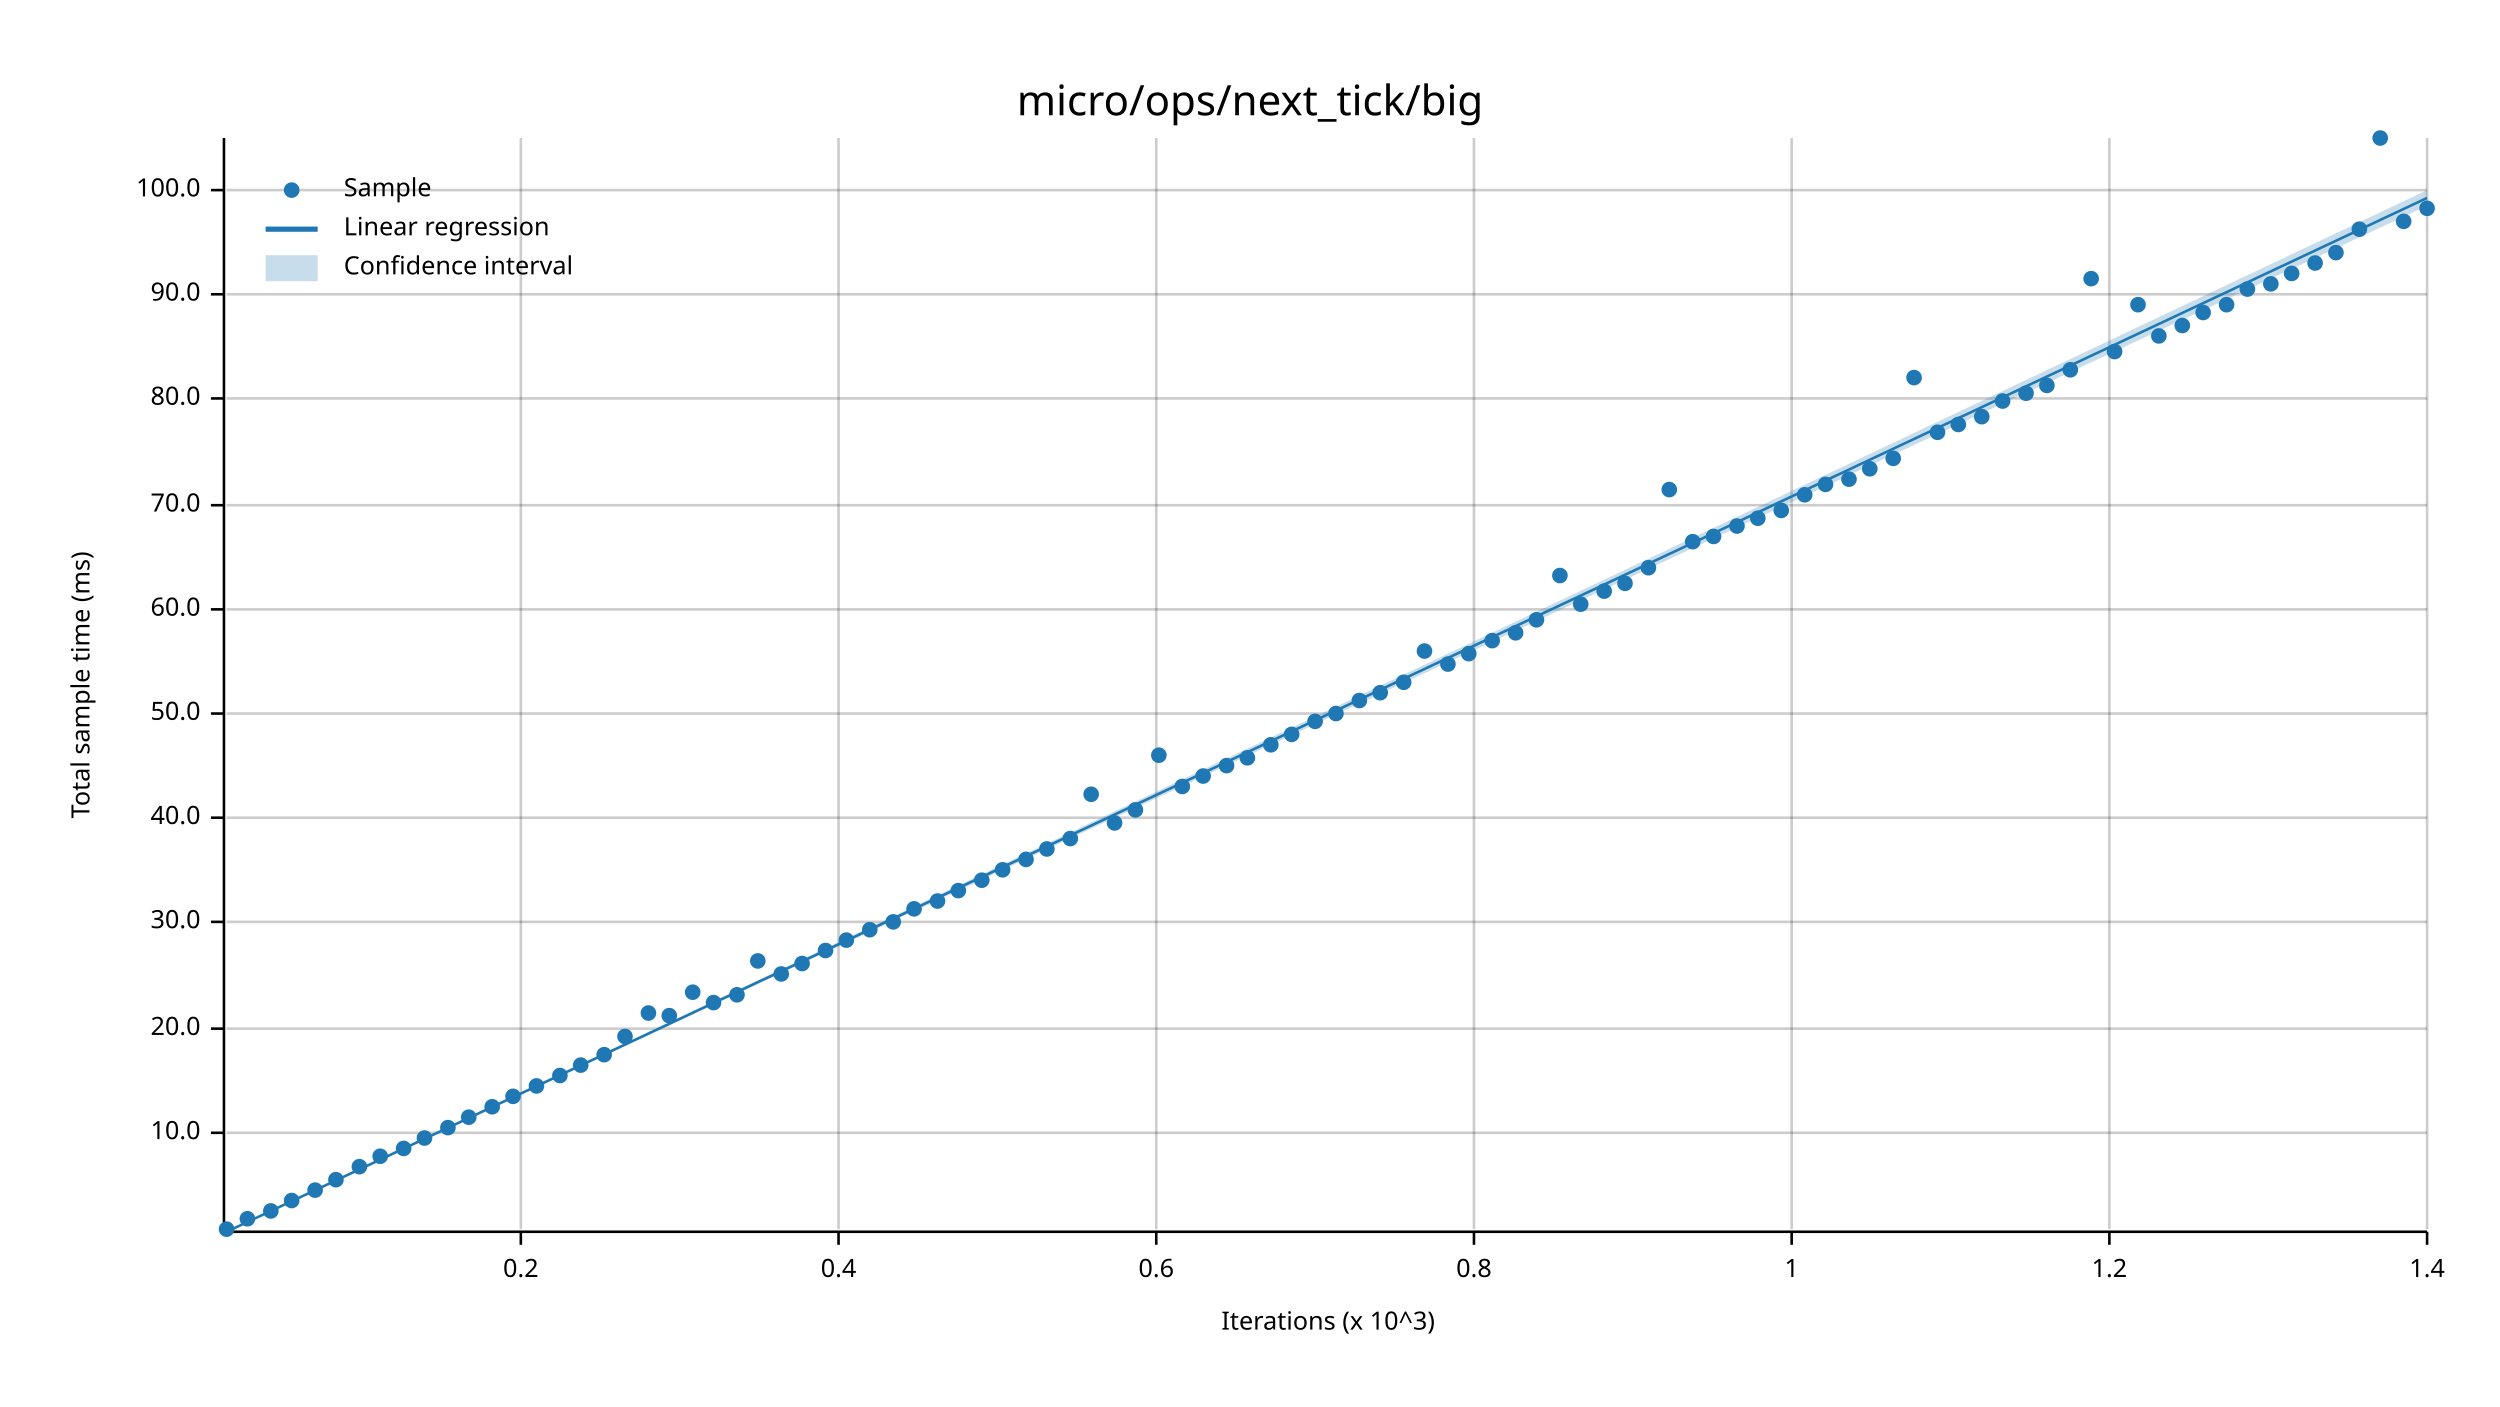
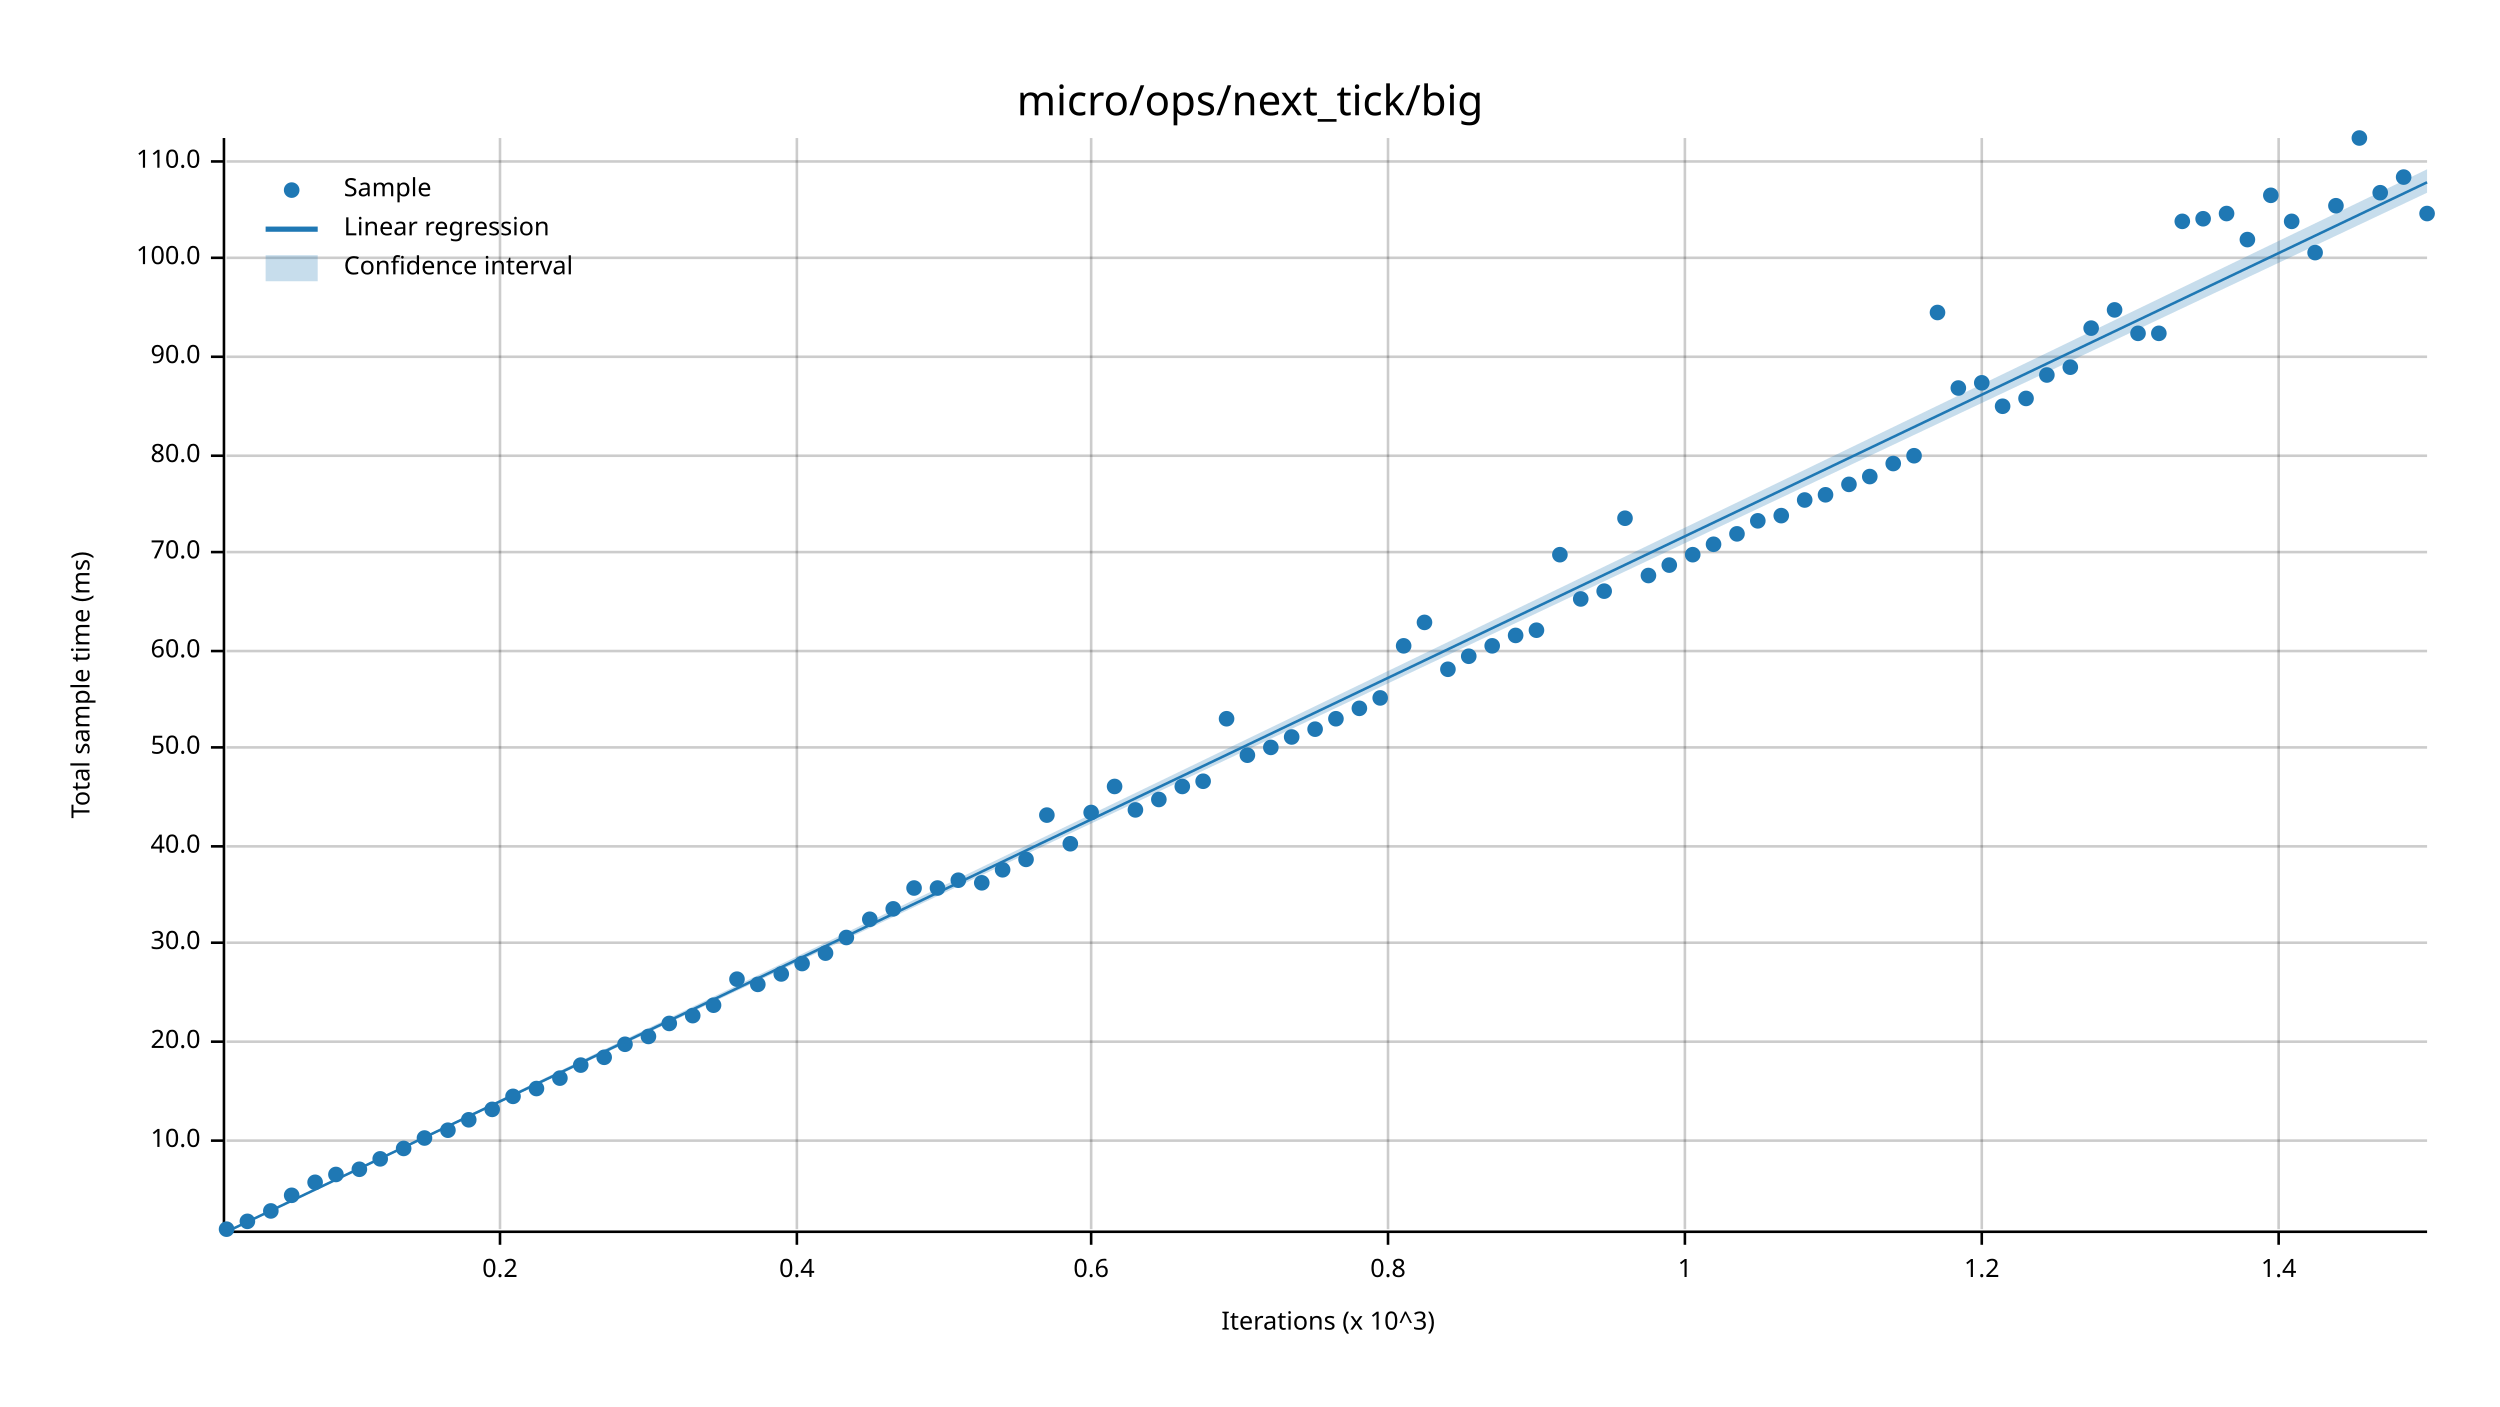
<svg xmlns="http://www.w3.org/2000/svg" width="960" height="540" viewBox="0 0 960 540">
  <text x="480" y="32" dy="0.76em" text-anchor="middle" font-family="sans-serif" font-size="16.129" opacity="1" fill="#000000">
micro/ops/next_tick/big
</text>
  <text x="27" y="263" dy="0.76em" text-anchor="middle" font-family="sans-serif" font-size="9.677" opacity="1" fill="#000000" transform="rotate(270, 27, 263)">
Total sample time (ms)
</text>
  <text x="510" y="513" dy="-0.5ex" text-anchor="middle" font-family="sans-serif" font-size="9.677" opacity="1" fill="#000000">
Iterations (x 10^3)
</text>
-   <line opacity="0.2" stroke="#000000" stroke-width="1" x1="200" y1="472" x2="200" y2="53" />
-   <line opacity="0.2" stroke="#000000" stroke-width="1" x1="322" y1="472" x2="322" y2="53" />
-   <line opacity="0.2" stroke="#000000" stroke-width="1" x1="444" y1="472" x2="444" y2="53" />
-   <line opacity="0.2" stroke="#000000" stroke-width="1" x1="566" y1="472" x2="566" y2="53" />
-   <line opacity="0.2" stroke="#000000" stroke-width="1" x1="688" y1="472" x2="688" y2="53" />
-   <line opacity="0.2" stroke="#000000" stroke-width="1" x1="810" y1="472" x2="810" y2="53" />
-   <line opacity="0.2" stroke="#000000" stroke-width="1" x1="932" y1="472" x2="932" y2="53" />
-   <line opacity="0.2" stroke="#000000" stroke-width="1" x1="87" y1="435" x2="932" y2="435" />
-   <line opacity="0.2" stroke="#000000" stroke-width="1" x1="87" y1="395" x2="932" y2="395" />
-   <line opacity="0.2" stroke="#000000" stroke-width="1" x1="87" y1="354" x2="932" y2="354" />
-   <line opacity="0.2" stroke="#000000" stroke-width="1" x1="87" y1="314" x2="932" y2="314" />
-   <line opacity="0.2" stroke="#000000" stroke-width="1" x1="87" y1="274" x2="932" y2="274" />
-   <line opacity="0.2" stroke="#000000" stroke-width="1" x1="87" y1="234" x2="932" y2="234" />
-   <line opacity="0.2" stroke="#000000" stroke-width="1" x1="87" y1="194" x2="932" y2="194" />
-   <line opacity="0.2" stroke="#000000" stroke-width="1" x1="87" y1="153" x2="932" y2="153" />
-   <line opacity="0.2" stroke="#000000" stroke-width="1" x1="87" y1="113" x2="932" y2="113" />
-   <line opacity="0.2" stroke="#000000" stroke-width="1" x1="87" y1="73" x2="932" y2="73" />
+   <line opacity="0.2" stroke="#000000" stroke-width="1" x1="192" y1="472" x2="192" y2="53" />
+   <line opacity="0.2" stroke="#000000" stroke-width="1" x1="306" y1="472" x2="306" y2="53" />
+   <line opacity="0.2" stroke="#000000" stroke-width="1" x1="419" y1="472" x2="419" y2="53" />
+   <line opacity="0.2" stroke="#000000" stroke-width="1" x1="533" y1="472" x2="533" y2="53" />
+   <line opacity="0.2" stroke="#000000" stroke-width="1" x1="647" y1="472" x2="647" y2="53" />
+   <line opacity="0.2" stroke="#000000" stroke-width="1" x1="761" y1="472" x2="761" y2="53" />
+   <line opacity="0.2" stroke="#000000" stroke-width="1" x1="875" y1="472" x2="875" y2="53" />
+   <line opacity="0.2" stroke="#000000" stroke-width="1" x1="87" y1="438" x2="932" y2="438" />
+   <line opacity="0.2" stroke="#000000" stroke-width="1" x1="87" y1="400" x2="932" y2="400" />
+   <line opacity="0.2" stroke="#000000" stroke-width="1" x1="87" y1="362" x2="932" y2="362" />
+   <line opacity="0.2" stroke="#000000" stroke-width="1" x1="87" y1="325" x2="932" y2="325" />
+   <line opacity="0.2" stroke="#000000" stroke-width="1" x1="87" y1="287" x2="932" y2="287" />
+   <line opacity="0.2" stroke="#000000" stroke-width="1" x1="87" y1="250" x2="932" y2="250" />
+   <line opacity="0.2" stroke="#000000" stroke-width="1" x1="87" y1="212" x2="932" y2="212" />
+   <line opacity="0.2" stroke="#000000" stroke-width="1" x1="87" y1="175" x2="932" y2="175" />
+   <line opacity="0.2" stroke="#000000" stroke-width="1" x1="87" y1="137" x2="932" y2="137" />
+   <line opacity="0.2" stroke="#000000" stroke-width="1" x1="87" y1="99" x2="932" y2="99" />
+   <line opacity="0.2" stroke="#000000" stroke-width="1" x1="87" y1="62" x2="932" y2="62" />
  <polyline fill="none" opacity="1" stroke="#000000" stroke-width="1" points="86,53 86,472 " />
-   <text x="77" y="435" dy="0.5ex" text-anchor="end" font-family="sans-serif" font-size="9.677" opacity="1" fill="#000000">
+   <text x="77" y="438" dy="0.5ex" text-anchor="end" font-family="sans-serif" font-size="9.677" opacity="1" fill="#000000">
10.0
</text>
-   <polyline fill="none" opacity="1" stroke="#000000" stroke-width="1" points="81,435 86,435 " />
-   <text x="77" y="395" dy="0.5ex" text-anchor="end" font-family="sans-serif" font-size="9.677" opacity="1" fill="#000000">
+   <polyline fill="none" opacity="1" stroke="#000000" stroke-width="1" points="81,438 86,438 " />
+   <text x="77" y="400" dy="0.5ex" text-anchor="end" font-family="sans-serif" font-size="9.677" opacity="1" fill="#000000">
20.0
</text>
-   <polyline fill="none" opacity="1" stroke="#000000" stroke-width="1" points="81,395 86,395 " />
-   <text x="77" y="354" dy="0.5ex" text-anchor="end" font-family="sans-serif" font-size="9.677" opacity="1" fill="#000000">
+   <polyline fill="none" opacity="1" stroke="#000000" stroke-width="1" points="81,400 86,400 " />
+   <text x="77" y="362" dy="0.5ex" text-anchor="end" font-family="sans-serif" font-size="9.677" opacity="1" fill="#000000">
30.0
</text>
-   <polyline fill="none" opacity="1" stroke="#000000" stroke-width="1" points="81,354 86,354 " />
-   <text x="77" y="314" dy="0.5ex" text-anchor="end" font-family="sans-serif" font-size="9.677" opacity="1" fill="#000000">
+   <polyline fill="none" opacity="1" stroke="#000000" stroke-width="1" points="81,362 86,362 " />
+   <text x="77" y="325" dy="0.5ex" text-anchor="end" font-family="sans-serif" font-size="9.677" opacity="1" fill="#000000">
40.0
</text>
-   <polyline fill="none" opacity="1" stroke="#000000" stroke-width="1" points="81,314 86,314 " />
-   <text x="77" y="274" dy="0.5ex" text-anchor="end" font-family="sans-serif" font-size="9.677" opacity="1" fill="#000000">
+   <polyline fill="none" opacity="1" stroke="#000000" stroke-width="1" points="81,325 86,325 " />
+   <text x="77" y="287" dy="0.5ex" text-anchor="end" font-family="sans-serif" font-size="9.677" opacity="1" fill="#000000">
50.0
</text>
-   <polyline fill="none" opacity="1" stroke="#000000" stroke-width="1" points="81,274 86,274 " />
-   <text x="77" y="234" dy="0.5ex" text-anchor="end" font-family="sans-serif" font-size="9.677" opacity="1" fill="#000000">
+   <polyline fill="none" opacity="1" stroke="#000000" stroke-width="1" points="81,287 86,287 " />
+   <text x="77" y="250" dy="0.5ex" text-anchor="end" font-family="sans-serif" font-size="9.677" opacity="1" fill="#000000">
60.0
</text>
-   <polyline fill="none" opacity="1" stroke="#000000" stroke-width="1" points="81,234 86,234 " />
-   <text x="77" y="194" dy="0.5ex" text-anchor="end" font-family="sans-serif" font-size="9.677" opacity="1" fill="#000000">
+   <polyline fill="none" opacity="1" stroke="#000000" stroke-width="1" points="81,250 86,250 " />
+   <text x="77" y="212" dy="0.5ex" text-anchor="end" font-family="sans-serif" font-size="9.677" opacity="1" fill="#000000">
70.0
</text>
-   <polyline fill="none" opacity="1" stroke="#000000" stroke-width="1" points="81,194 86,194 " />
-   <text x="77" y="153" dy="0.5ex" text-anchor="end" font-family="sans-serif" font-size="9.677" opacity="1" fill="#000000">
+   <polyline fill="none" opacity="1" stroke="#000000" stroke-width="1" points="81,212 86,212 " />
+   <text x="77" y="175" dy="0.5ex" text-anchor="end" font-family="sans-serif" font-size="9.677" opacity="1" fill="#000000">
80.0
</text>
-   <polyline fill="none" opacity="1" stroke="#000000" stroke-width="1" points="81,153 86,153 " />
-   <text x="77" y="113" dy="0.5ex" text-anchor="end" font-family="sans-serif" font-size="9.677" opacity="1" fill="#000000">
+   <polyline fill="none" opacity="1" stroke="#000000" stroke-width="1" points="81,175 86,175 " />
+   <text x="77" y="137" dy="0.5ex" text-anchor="end" font-family="sans-serif" font-size="9.677" opacity="1" fill="#000000">
90.0
</text>
-   <polyline fill="none" opacity="1" stroke="#000000" stroke-width="1" points="81,113 86,113 " />
-   <text x="77" y="73" dy="0.5ex" text-anchor="end" font-family="sans-serif" font-size="9.677" opacity="1" fill="#000000">
+   <polyline fill="none" opacity="1" stroke="#000000" stroke-width="1" points="81,137 86,137 " />
+   <text x="77" y="99" dy="0.5ex" text-anchor="end" font-family="sans-serif" font-size="9.677" opacity="1" fill="#000000">
100.0
</text>
-   <polyline fill="none" opacity="1" stroke="#000000" stroke-width="1" points="81,73 86,73 " />
+   <polyline fill="none" opacity="1" stroke="#000000" stroke-width="1" points="81,99 86,99 " />
+   <text x="77" y="62" dy="0.5ex" text-anchor="end" font-family="sans-serif" font-size="9.677" opacity="1" fill="#000000">
+ 110.0
+ </text>
+   <polyline fill="none" opacity="1" stroke="#000000" stroke-width="1" points="81,62 86,62 " />
  <polyline fill="none" opacity="1" stroke="#000000" stroke-width="1" points="87,473 932,473 " />
-   <text x="200" y="483" dy="0.76em" text-anchor="middle" font-family="sans-serif" font-size="9.677" opacity="1" fill="#000000">
+   <text x="192" y="483" dy="0.76em" text-anchor="middle" font-family="sans-serif" font-size="9.677" opacity="1" fill="#000000">
0.2
</text>
-   <polyline fill="none" opacity="1" stroke="#000000" stroke-width="1" points="200,473 200,478 " />
-   <text x="322" y="483" dy="0.76em" text-anchor="middle" font-family="sans-serif" font-size="9.677" opacity="1" fill="#000000">
+   <polyline fill="none" opacity="1" stroke="#000000" stroke-width="1" points="192,473 192,478 " />
+   <text x="306" y="483" dy="0.76em" text-anchor="middle" font-family="sans-serif" font-size="9.677" opacity="1" fill="#000000">
0.4
</text>
-   <polyline fill="none" opacity="1" stroke="#000000" stroke-width="1" points="322,473 322,478 " />
-   <text x="444" y="483" dy="0.76em" text-anchor="middle" font-family="sans-serif" font-size="9.677" opacity="1" fill="#000000">
+   <polyline fill="none" opacity="1" stroke="#000000" stroke-width="1" points="306,473 306,478 " />
+   <text x="419" y="483" dy="0.76em" text-anchor="middle" font-family="sans-serif" font-size="9.677" opacity="1" fill="#000000">
0.6
</text>
-   <polyline fill="none" opacity="1" stroke="#000000" stroke-width="1" points="444,473 444,478 " />
-   <text x="566" y="483" dy="0.76em" text-anchor="middle" font-family="sans-serif" font-size="9.677" opacity="1" fill="#000000">
+   <polyline fill="none" opacity="1" stroke="#000000" stroke-width="1" points="419,473 419,478 " />
+   <text x="533" y="483" dy="0.76em" text-anchor="middle" font-family="sans-serif" font-size="9.677" opacity="1" fill="#000000">
0.8
</text>
-   <polyline fill="none" opacity="1" stroke="#000000" stroke-width="1" points="566,473 566,478 " />
-   <text x="688" y="483" dy="0.76em" text-anchor="middle" font-family="sans-serif" font-size="9.677" opacity="1" fill="#000000">
+   <polyline fill="none" opacity="1" stroke="#000000" stroke-width="1" points="533,473 533,478 " />
+   <text x="647" y="483" dy="0.76em" text-anchor="middle" font-family="sans-serif" font-size="9.677" opacity="1" fill="#000000">
1
</text>
-   <polyline fill="none" opacity="1" stroke="#000000" stroke-width="1" points="688,473 688,478 " />
-   <text x="810" y="483" dy="0.76em" text-anchor="middle" font-family="sans-serif" font-size="9.677" opacity="1" fill="#000000">
+   <polyline fill="none" opacity="1" stroke="#000000" stroke-width="1" points="647,473 647,478 " />
+   <text x="761" y="483" dy="0.76em" text-anchor="middle" font-family="sans-serif" font-size="9.677" opacity="1" fill="#000000">
1.2
</text>
-   <polyline fill="none" opacity="1" stroke="#000000" stroke-width="1" points="810,473 810,478 " />
-   <text x="932" y="483" dy="0.76em" text-anchor="middle" font-family="sans-serif" font-size="9.677" opacity="1" fill="#000000">
+   <polyline fill="none" opacity="1" stroke="#000000" stroke-width="1" points="761,473 761,478 " />
+   <text x="875" y="483" dy="0.76em" text-anchor="middle" font-family="sans-serif" font-size="9.677" opacity="1" fill="#000000">
1.4
</text>
-   <polyline fill="none" opacity="1" stroke="#000000" stroke-width="1" points="932,473 932,478 " />
+   <polyline fill="none" opacity="1" stroke="#000000" stroke-width="1" points="875,473 875,478 " />
  <circle cx="87" cy="472" r="3" opacity="1" fill="#1F78B4" stroke="none" stroke-width="1" />
-   <circle cx="95" cy="468" r="3" opacity="1" fill="#1F78B4" stroke="none" stroke-width="1" />
+   <circle cx="95" cy="469" r="3" opacity="1" fill="#1F78B4" stroke="none" stroke-width="1" />
  <circle cx="104" cy="465" r="3" opacity="1" fill="#1F78B4" stroke="none" stroke-width="1" />
-   <circle cx="112" cy="461" r="3" opacity="1" fill="#1F78B4" stroke="none" stroke-width="1" />
-   <circle cx="121" cy="457" r="3" opacity="1" fill="#1F78B4" stroke="none" stroke-width="1" />
-   <circle cx="129" cy="453" r="3" opacity="1" fill="#1F78B4" stroke="none" stroke-width="1" />
-   <circle cx="138" cy="448" r="3" opacity="1" fill="#1F78B4" stroke="none" stroke-width="1" />
-   <circle cx="146" cy="444" r="3" opacity="1" fill="#1F78B4" stroke="none" stroke-width="1" />
+   <circle cx="112" cy="459" r="3" opacity="1" fill="#1F78B4" stroke="none" stroke-width="1" />
+   <circle cx="121" cy="454" r="3" opacity="1" fill="#1F78B4" stroke="none" stroke-width="1" />
+   <circle cx="129" cy="451" r="3" opacity="1" fill="#1F78B4" stroke="none" stroke-width="1" />
+   <circle cx="138" cy="449" r="3" opacity="1" fill="#1F78B4" stroke="none" stroke-width="1" />
+   <circle cx="146" cy="445" r="3" opacity="1" fill="#1F78B4" stroke="none" stroke-width="1" />
  <circle cx="155" cy="441" r="3" opacity="1" fill="#1F78B4" stroke="none" stroke-width="1" />
  <circle cx="163" cy="437" r="3" opacity="1" fill="#1F78B4" stroke="none" stroke-width="1" />
-   <circle cx="172" cy="433" r="3" opacity="1" fill="#1F78B4" stroke="none" stroke-width="1" />
-   <circle cx="180" cy="429" r="3" opacity="1" fill="#1F78B4" stroke="none" stroke-width="1" />
-   <circle cx="189" cy="425" r="3" opacity="1" fill="#1F78B4" stroke="none" stroke-width="1" />
+   <circle cx="172" cy="434" r="3" opacity="1" fill="#1F78B4" stroke="none" stroke-width="1" />
+   <circle cx="180" cy="430" r="3" opacity="1" fill="#1F78B4" stroke="none" stroke-width="1" />
+   <circle cx="189" cy="426" r="3" opacity="1" fill="#1F78B4" stroke="none" stroke-width="1" />
  <circle cx="197" cy="421" r="3" opacity="1" fill="#1F78B4" stroke="none" stroke-width="1" />
-   <circle cx="206" cy="417" r="3" opacity="1" fill="#1F78B4" stroke="none" stroke-width="1" />
-   <circle cx="215" cy="413" r="3" opacity="1" fill="#1F78B4" stroke="none" stroke-width="1" />
+   <circle cx="206" cy="418" r="3" opacity="1" fill="#1F78B4" stroke="none" stroke-width="1" />
+   <circle cx="215" cy="414" r="3" opacity="1" fill="#1F78B4" stroke="none" stroke-width="1" />
  <circle cx="223" cy="409" r="3" opacity="1" fill="#1F78B4" stroke="none" stroke-width="1" />
-   <circle cx="232" cy="405" r="3" opacity="1" fill="#1F78B4" stroke="none" stroke-width="1" />
-   <circle cx="240" cy="398" r="3" opacity="1" fill="#1F78B4" stroke="none" stroke-width="1" />
-   <circle cx="249" cy="389" r="3" opacity="1" fill="#1F78B4" stroke="none" stroke-width="1" />
-   <circle cx="257" cy="390" r="3" opacity="1" fill="#1F78B4" stroke="none" stroke-width="1" />
-   <circle cx="266" cy="381" r="3" opacity="1" fill="#1F78B4" stroke="none" stroke-width="1" />
-   <circle cx="274" cy="385" r="3" opacity="1" fill="#1F78B4" stroke="none" stroke-width="1" />
-   <circle cx="283" cy="382" r="3" opacity="1" fill="#1F78B4" stroke="none" stroke-width="1" />
-   <circle cx="291" cy="369" r="3" opacity="1" fill="#1F78B4" stroke="none" stroke-width="1" />
+   <circle cx="232" cy="406" r="3" opacity="1" fill="#1F78B4" stroke="none" stroke-width="1" />
+   <circle cx="240" cy="401" r="3" opacity="1" fill="#1F78B4" stroke="none" stroke-width="1" />
+   <circle cx="249" cy="398" r="3" opacity="1" fill="#1F78B4" stroke="none" stroke-width="1" />
+   <circle cx="257" cy="393" r="3" opacity="1" fill="#1F78B4" stroke="none" stroke-width="1" />
+   <circle cx="266" cy="390" r="3" opacity="1" fill="#1F78B4" stroke="none" stroke-width="1" />
+   <circle cx="274" cy="386" r="3" opacity="1" fill="#1F78B4" stroke="none" stroke-width="1" />
+   <circle cx="283" cy="376" r="3" opacity="1" fill="#1F78B4" stroke="none" stroke-width="1" />
+   <circle cx="291" cy="378" r="3" opacity="1" fill="#1F78B4" stroke="none" stroke-width="1" />
  <circle cx="300" cy="374" r="3" opacity="1" fill="#1F78B4" stroke="none" stroke-width="1" />
  <circle cx="308" cy="370" r="3" opacity="1" fill="#1F78B4" stroke="none" stroke-width="1" />
-   <circle cx="317" cy="365" r="3" opacity="1" fill="#1F78B4" stroke="none" stroke-width="1" />
-   <circle cx="325" cy="361" r="3" opacity="1" fill="#1F78B4" stroke="none" stroke-width="1" />
-   <circle cx="334" cy="357" r="3" opacity="1" fill="#1F78B4" stroke="none" stroke-width="1" />
-   <circle cx="343" cy="354" r="3" opacity="1" fill="#1F78B4" stroke="none" stroke-width="1" />
-   <circle cx="351" cy="349" r="3" opacity="1" fill="#1F78B4" stroke="none" stroke-width="1" />
-   <circle cx="360" cy="346" r="3" opacity="1" fill="#1F78B4" stroke="none" stroke-width="1" />
-   <circle cx="368" cy="342" r="3" opacity="1" fill="#1F78B4" stroke="none" stroke-width="1" />
-   <circle cx="377" cy="338" r="3" opacity="1" fill="#1F78B4" stroke="none" stroke-width="1" />
+   <circle cx="317" cy="366" r="3" opacity="1" fill="#1F78B4" stroke="none" stroke-width="1" />
+   <circle cx="325" cy="360" r="3" opacity="1" fill="#1F78B4" stroke="none" stroke-width="1" />
+   <circle cx="334" cy="353" r="3" opacity="1" fill="#1F78B4" stroke="none" stroke-width="1" />
+   <circle cx="343" cy="349" r="3" opacity="1" fill="#1F78B4" stroke="none" stroke-width="1" />
+   <circle cx="351" cy="341" r="3" opacity="1" fill="#1F78B4" stroke="none" stroke-width="1" />
+   <circle cx="360" cy="341" r="3" opacity="1" fill="#1F78B4" stroke="none" stroke-width="1" />
+   <circle cx="368" cy="338" r="3" opacity="1" fill="#1F78B4" stroke="none" stroke-width="1" />
+   <circle cx="377" cy="339" r="3" opacity="1" fill="#1F78B4" stroke="none" stroke-width="1" />
  <circle cx="385" cy="334" r="3" opacity="1" fill="#1F78B4" stroke="none" stroke-width="1" />
  <circle cx="394" cy="330" r="3" opacity="1" fill="#1F78B4" stroke="none" stroke-width="1" />
-   <circle cx="402" cy="326" r="3" opacity="1" fill="#1F78B4" stroke="none" stroke-width="1" />
-   <circle cx="411" cy="322" r="3" opacity="1" fill="#1F78B4" stroke="none" stroke-width="1" />
-   <circle cx="419" cy="305" r="3" opacity="1" fill="#1F78B4" stroke="none" stroke-width="1" />
-   <circle cx="428" cy="316" r="3" opacity="1" fill="#1F78B4" stroke="none" stroke-width="1" />
+   <circle cx="402" cy="313" r="3" opacity="1" fill="#1F78B4" stroke="none" stroke-width="1" />
+   <circle cx="411" cy="324" r="3" opacity="1" fill="#1F78B4" stroke="none" stroke-width="1" />
+   <circle cx="419" cy="312" r="3" opacity="1" fill="#1F78B4" stroke="none" stroke-width="1" />
+   <circle cx="428" cy="302" r="3" opacity="1" fill="#1F78B4" stroke="none" stroke-width="1" />
  <circle cx="436" cy="311" r="3" opacity="1" fill="#1F78B4" stroke="none" stroke-width="1" />
-   <circle cx="445" cy="290" r="3" opacity="1" fill="#1F78B4" stroke="none" stroke-width="1" />
+   <circle cx="445" cy="307" r="3" opacity="1" fill="#1F78B4" stroke="none" stroke-width="1" />
  <circle cx="454" cy="302" r="3" opacity="1" fill="#1F78B4" stroke="none" stroke-width="1" />
-   <circle cx="462" cy="298" r="3" opacity="1" fill="#1F78B4" stroke="none" stroke-width="1" />
-   <circle cx="471" cy="294" r="3" opacity="1" fill="#1F78B4" stroke="none" stroke-width="1" />
-   <circle cx="479" cy="291" r="3" opacity="1" fill="#1F78B4" stroke="none" stroke-width="1" />
-   <circle cx="488" cy="286" r="3" opacity="1" fill="#1F78B4" stroke="none" stroke-width="1" />
-   <circle cx="496" cy="282" r="3" opacity="1" fill="#1F78B4" stroke="none" stroke-width="1" />
-   <circle cx="505" cy="277" r="3" opacity="1" fill="#1F78B4" stroke="none" stroke-width="1" />
-   <circle cx="513" cy="274" r="3" opacity="1" fill="#1F78B4" stroke="none" stroke-width="1" />
-   <circle cx="522" cy="269" r="3" opacity="1" fill="#1F78B4" stroke="none" stroke-width="1" />
-   <circle cx="530" cy="266" r="3" opacity="1" fill="#1F78B4" stroke="none" stroke-width="1" />
-   <circle cx="539" cy="262" r="3" opacity="1" fill="#1F78B4" stroke="none" stroke-width="1" />
-   <circle cx="547" cy="250" r="3" opacity="1" fill="#1F78B4" stroke="none" stroke-width="1" />
-   <circle cx="556" cy="255" r="3" opacity="1" fill="#1F78B4" stroke="none" stroke-width="1" />
-   <circle cx="564" cy="251" r="3" opacity="1" fill="#1F78B4" stroke="none" stroke-width="1" />
-   <circle cx="573" cy="246" r="3" opacity="1" fill="#1F78B4" stroke="none" stroke-width="1" />
-   <circle cx="582" cy="243" r="3" opacity="1" fill="#1F78B4" stroke="none" stroke-width="1" />
-   <circle cx="590" cy="238" r="3" opacity="1" fill="#1F78B4" stroke="none" stroke-width="1" />
-   <circle cx="599" cy="221" r="3" opacity="1" fill="#1F78B4" stroke="none" stroke-width="1" />
-   <circle cx="607" cy="232" r="3" opacity="1" fill="#1F78B4" stroke="none" stroke-width="1" />
+   <circle cx="462" cy="300" r="3" opacity="1" fill="#1F78B4" stroke="none" stroke-width="1" />
+   <circle cx="471" cy="276" r="3" opacity="1" fill="#1F78B4" stroke="none" stroke-width="1" />
+   <circle cx="479" cy="290" r="3" opacity="1" fill="#1F78B4" stroke="none" stroke-width="1" />
+   <circle cx="488" cy="287" r="3" opacity="1" fill="#1F78B4" stroke="none" stroke-width="1" />
+   <circle cx="496" cy="283" r="3" opacity="1" fill="#1F78B4" stroke="none" stroke-width="1" />
+   <circle cx="505" cy="280" r="3" opacity="1" fill="#1F78B4" stroke="none" stroke-width="1" />
+   <circle cx="513" cy="276" r="3" opacity="1" fill="#1F78B4" stroke="none" stroke-width="1" />
+   <circle cx="522" cy="272" r="3" opacity="1" fill="#1F78B4" stroke="none" stroke-width="1" />
+   <circle cx="530" cy="268" r="3" opacity="1" fill="#1F78B4" stroke="none" stroke-width="1" />
+   <circle cx="539" cy="248" r="3" opacity="1" fill="#1F78B4" stroke="none" stroke-width="1" />
+   <circle cx="547" cy="239" r="3" opacity="1" fill="#1F78B4" stroke="none" stroke-width="1" />
+   <circle cx="556" cy="257" r="3" opacity="1" fill="#1F78B4" stroke="none" stroke-width="1" />
+   <circle cx="564" cy="252" r="3" opacity="1" fill="#1F78B4" stroke="none" stroke-width="1" />
+   <circle cx="573" cy="248" r="3" opacity="1" fill="#1F78B4" stroke="none" stroke-width="1" />
+   <circle cx="582" cy="244" r="3" opacity="1" fill="#1F78B4" stroke="none" stroke-width="1" />
+   <circle cx="590" cy="242" r="3" opacity="1" fill="#1F78B4" stroke="none" stroke-width="1" />
+   <circle cx="599" cy="213" r="3" opacity="1" fill="#1F78B4" stroke="none" stroke-width="1" />
+   <circle cx="607" cy="230" r="3" opacity="1" fill="#1F78B4" stroke="none" stroke-width="1" />
  <circle cx="616" cy="227" r="3" opacity="1" fill="#1F78B4" stroke="none" stroke-width="1" />
-   <circle cx="624" cy="224" r="3" opacity="1" fill="#1F78B4" stroke="none" stroke-width="1" />
-   <circle cx="633" cy="218" r="3" opacity="1" fill="#1F78B4" stroke="none" stroke-width="1" />
-   <circle cx="641" cy="188" r="3" opacity="1" fill="#1F78B4" stroke="none" stroke-width="1" />
-   <circle cx="650" cy="208" r="3" opacity="1" fill="#1F78B4" stroke="none" stroke-width="1" />
-   <circle cx="658" cy="206" r="3" opacity="1" fill="#1F78B4" stroke="none" stroke-width="1" />
-   <circle cx="667" cy="202" r="3" opacity="1" fill="#1F78B4" stroke="none" stroke-width="1" />
-   <circle cx="675" cy="199" r="3" opacity="1" fill="#1F78B4" stroke="none" stroke-width="1" />
-   <circle cx="684" cy="196" r="3" opacity="1" fill="#1F78B4" stroke="none" stroke-width="1" />
-   <circle cx="693" cy="190" r="3" opacity="1" fill="#1F78B4" stroke="none" stroke-width="1" />
-   <circle cx="701" cy="186" r="3" opacity="1" fill="#1F78B4" stroke="none" stroke-width="1" />
-   <circle cx="710" cy="184" r="3" opacity="1" fill="#1F78B4" stroke="none" stroke-width="1" />
-   <circle cx="718" cy="180" r="3" opacity="1" fill="#1F78B4" stroke="none" stroke-width="1" />
-   <circle cx="727" cy="176" r="3" opacity="1" fill="#1F78B4" stroke="none" stroke-width="1" />
-   <circle cx="735" cy="145" r="3" opacity="1" fill="#1F78B4" stroke="none" stroke-width="1" />
-   <circle cx="744" cy="166" r="3" opacity="1" fill="#1F78B4" stroke="none" stroke-width="1" />
-   <circle cx="752" cy="163" r="3" opacity="1" fill="#1F78B4" stroke="none" stroke-width="1" />
-   <circle cx="761" cy="160" r="3" opacity="1" fill="#1F78B4" stroke="none" stroke-width="1" />
-   <circle cx="769" cy="154" r="3" opacity="1" fill="#1F78B4" stroke="none" stroke-width="1" />
-   <circle cx="778" cy="151" r="3" opacity="1" fill="#1F78B4" stroke="none" stroke-width="1" />
-   <circle cx="786" cy="148" r="3" opacity="1" fill="#1F78B4" stroke="none" stroke-width="1" />
-   <circle cx="795" cy="142" r="3" opacity="1" fill="#1F78B4" stroke="none" stroke-width="1" />
-   <circle cx="803" cy="107" r="3" opacity="1" fill="#1F78B4" stroke="none" stroke-width="1" />
-   <circle cx="812" cy="135" r="3" opacity="1" fill="#1F78B4" stroke="none" stroke-width="1" />
-   <circle cx="821" cy="117" r="3" opacity="1" fill="#1F78B4" stroke="none" stroke-width="1" />
-   <circle cx="829" cy="129" r="3" opacity="1" fill="#1F78B4" stroke="none" stroke-width="1" />
-   <circle cx="838" cy="125" r="3" opacity="1" fill="#1F78B4" stroke="none" stroke-width="1" />
-   <circle cx="846" cy="120" r="3" opacity="1" fill="#1F78B4" stroke="none" stroke-width="1" />
-   <circle cx="855" cy="117" r="3" opacity="1" fill="#1F78B4" stroke="none" stroke-width="1" />
-   <circle cx="863" cy="111" r="3" opacity="1" fill="#1F78B4" stroke="none" stroke-width="1" />
-   <circle cx="872" cy="109" r="3" opacity="1" fill="#1F78B4" stroke="none" stroke-width="1" />
-   <circle cx="880" cy="105" r="3" opacity="1" fill="#1F78B4" stroke="none" stroke-width="1" />
-   <circle cx="889" cy="101" r="3" opacity="1" fill="#1F78B4" stroke="none" stroke-width="1" />
-   <circle cx="897" cy="97" r="3" opacity="1" fill="#1F78B4" stroke="none" stroke-width="1" />
-   <circle cx="906" cy="88" r="3" opacity="1" fill="#1F78B4" stroke="none" stroke-width="1" />
-   <circle cx="914" cy="53" r="3" opacity="1" fill="#1F78B4" stroke="none" stroke-width="1" />
-   <circle cx="923" cy="85" r="3" opacity="1" fill="#1F78B4" stroke="none" stroke-width="1" />
-   <circle cx="932" cy="80" r="3" opacity="1" fill="#1F78B4" stroke="none" stroke-width="1" />
-   <polyline fill="none" opacity="1" stroke="#1F78B4" stroke-width="1" points="87,473 932,76 " />
-   <polygon opacity="0.25" fill="#1F78B4" points="87,473 932,79 932,73 " />
+   <circle cx="624" cy="199" r="3" opacity="1" fill="#1F78B4" stroke="none" stroke-width="1" />
+   <circle cx="633" cy="221" r="3" opacity="1" fill="#1F78B4" stroke="none" stroke-width="1" />
+   <circle cx="641" cy="217" r="3" opacity="1" fill="#1F78B4" stroke="none" stroke-width="1" />
+   <circle cx="650" cy="213" r="3" opacity="1" fill="#1F78B4" stroke="none" stroke-width="1" />
+   <circle cx="658" cy="209" r="3" opacity="1" fill="#1F78B4" stroke="none" stroke-width="1" />
+   <circle cx="667" cy="205" r="3" opacity="1" fill="#1F78B4" stroke="none" stroke-width="1" />
+   <circle cx="675" cy="200" r="3" opacity="1" fill="#1F78B4" stroke="none" stroke-width="1" />
+   <circle cx="684" cy="198" r="3" opacity="1" fill="#1F78B4" stroke="none" stroke-width="1" />
+   <circle cx="693" cy="192" r="3" opacity="1" fill="#1F78B4" stroke="none" stroke-width="1" />
+   <circle cx="701" cy="190" r="3" opacity="1" fill="#1F78B4" stroke="none" stroke-width="1" />
+   <circle cx="710" cy="186" r="3" opacity="1" fill="#1F78B4" stroke="none" stroke-width="1" />
+   <circle cx="718" cy="183" r="3" opacity="1" fill="#1F78B4" stroke="none" stroke-width="1" />
+   <circle cx="727" cy="178" r="3" opacity="1" fill="#1F78B4" stroke="none" stroke-width="1" />
+   <circle cx="735" cy="175" r="3" opacity="1" fill="#1F78B4" stroke="none" stroke-width="1" />
+   <circle cx="744" cy="120" r="3" opacity="1" fill="#1F78B4" stroke="none" stroke-width="1" />
+   <circle cx="752" cy="149" r="3" opacity="1" fill="#1F78B4" stroke="none" stroke-width="1" />
+   <circle cx="761" cy="147" r="3" opacity="1" fill="#1F78B4" stroke="none" stroke-width="1" />
+   <circle cx="769" cy="156" r="3" opacity="1" fill="#1F78B4" stroke="none" stroke-width="1" />
+   <circle cx="778" cy="153" r="3" opacity="1" fill="#1F78B4" stroke="none" stroke-width="1" />
+   <circle cx="786" cy="144" r="3" opacity="1" fill="#1F78B4" stroke="none" stroke-width="1" />
+   <circle cx="795" cy="141" r="3" opacity="1" fill="#1F78B4" stroke="none" stroke-width="1" />
+   <circle cx="803" cy="126" r="3" opacity="1" fill="#1F78B4" stroke="none" stroke-width="1" />
+   <circle cx="812" cy="119" r="3" opacity="1" fill="#1F78B4" stroke="none" stroke-width="1" />
+   <circle cx="821" cy="128" r="3" opacity="1" fill="#1F78B4" stroke="none" stroke-width="1" />
+   <circle cx="829" cy="128" r="3" opacity="1" fill="#1F78B4" stroke="none" stroke-width="1" />
+   <circle cx="838" cy="85" r="3" opacity="1" fill="#1F78B4" stroke="none" stroke-width="1" />
+   <circle cx="846" cy="84" r="3" opacity="1" fill="#1F78B4" stroke="none" stroke-width="1" />
+   <circle cx="855" cy="82" r="3" opacity="1" fill="#1F78B4" stroke="none" stroke-width="1" />
+   <circle cx="863" cy="92" r="3" opacity="1" fill="#1F78B4" stroke="none" stroke-width="1" />
+   <circle cx="872" cy="75" r="3" opacity="1" fill="#1F78B4" stroke="none" stroke-width="1" />
+   <circle cx="880" cy="85" r="3" opacity="1" fill="#1F78B4" stroke="none" stroke-width="1" />
+   <circle cx="889" cy="97" r="3" opacity="1" fill="#1F78B4" stroke="none" stroke-width="1" />
+   <circle cx="897" cy="79" r="3" opacity="1" fill="#1F78B4" stroke="none" stroke-width="1" />
+   <circle cx="906" cy="53" r="3" opacity="1" fill="#1F78B4" stroke="none" stroke-width="1" />
+   <circle cx="914" cy="74" r="3" opacity="1" fill="#1F78B4" stroke="none" stroke-width="1" />
+   <circle cx="923" cy="68" r="3" opacity="1" fill="#1F78B4" stroke="none" stroke-width="1" />
+   <circle cx="932" cy="82" r="3" opacity="1" fill="#1F78B4" stroke="none" stroke-width="1" />
+   <polyline fill="none" opacity="1" stroke="#1F78B4" stroke-width="1" points="87,473 932,70 " />
+   <polygon opacity="0.25" fill="#1F78B4" points="87,473 932,74 932,65 " />
  <text x="132" y="68" dy="0.76em" text-anchor="start" font-family="sans-serif" font-size="9.677" opacity="1" fill="#000000">
Sample
</text>
  <text x="132" y="83" dy="0.76em" text-anchor="start" font-family="sans-serif" font-size="9.677" opacity="1" fill="#000000">
Linear regression
</text>
  <text x="132" y="98" dy="0.76em" text-anchor="start" font-family="sans-serif" font-size="9.677" opacity="1" fill="#000000">
Confidence interval
</text>
  <circle cx="112" cy="73" r="3" opacity="1" fill="#1F78B4" stroke="none" stroke-width="1" />
  <polyline fill="none" opacity="1" stroke="#1F78B4" stroke-width="2" points="102,88 122,88 " />
  <rect x="102" y="98" width="20" height="10" opacity="0.25" fill="#1F78B4" stroke="none" />
</svg>
